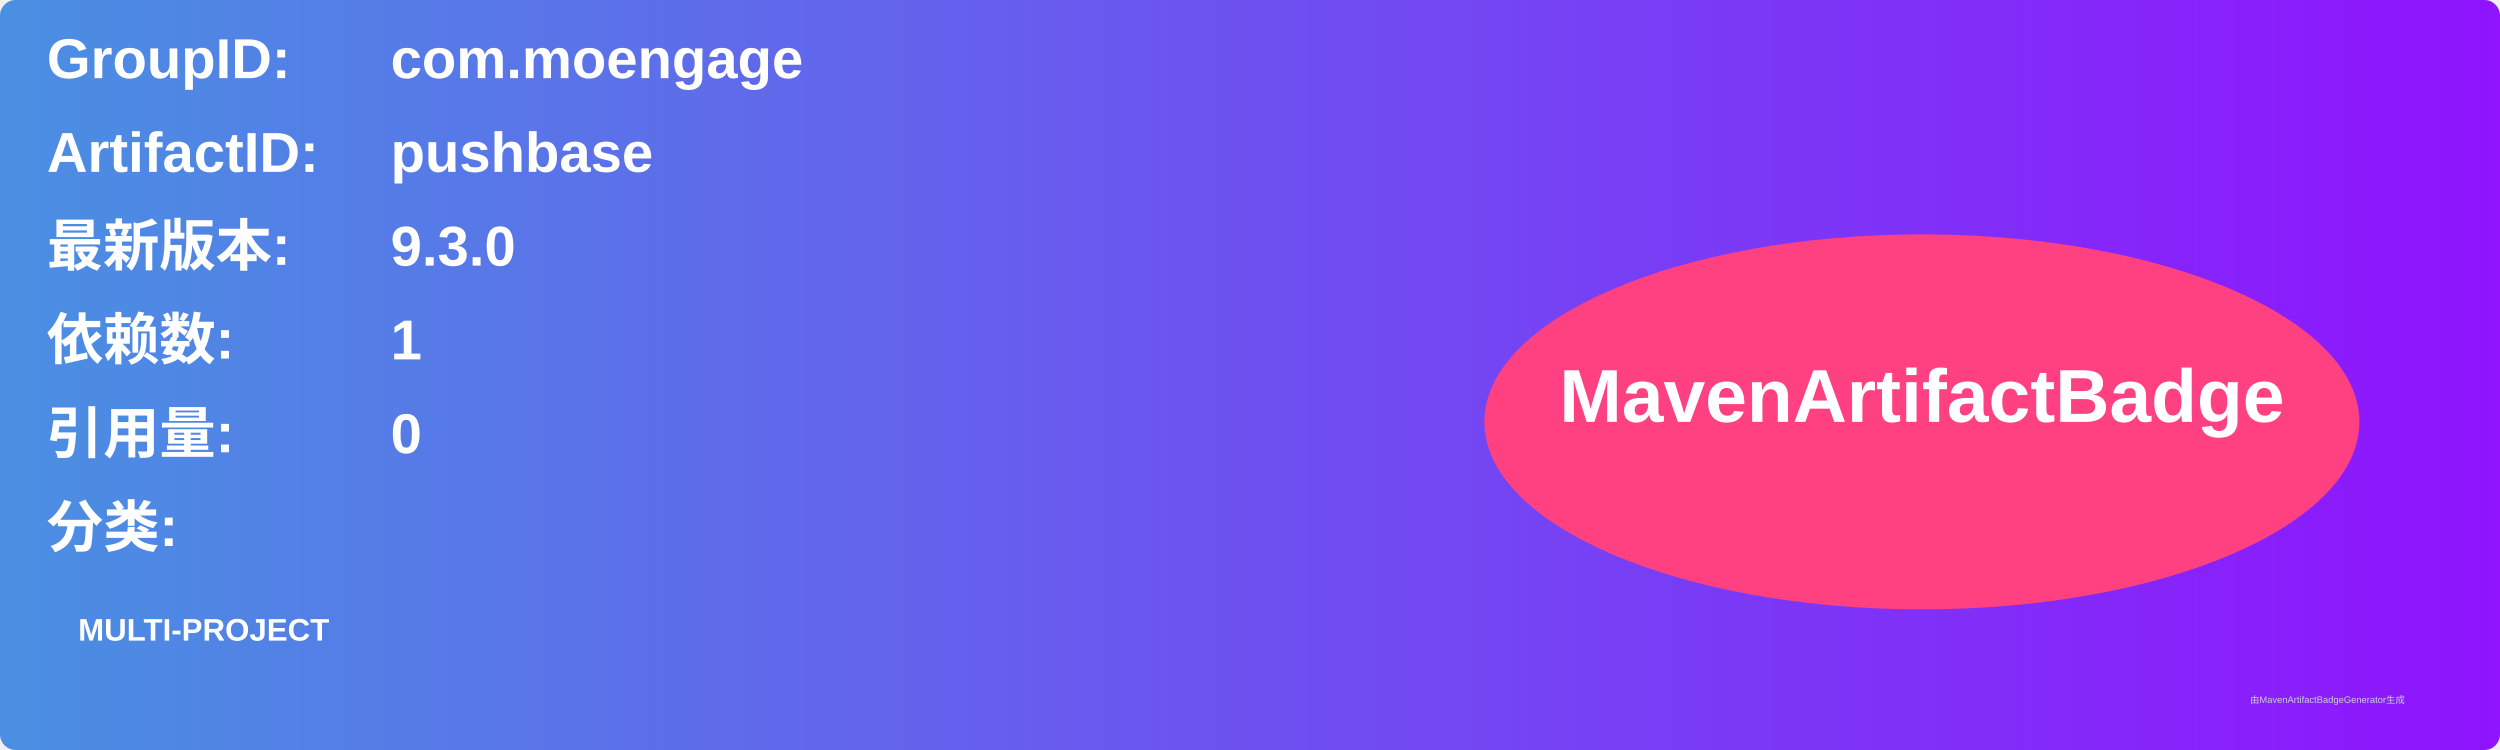
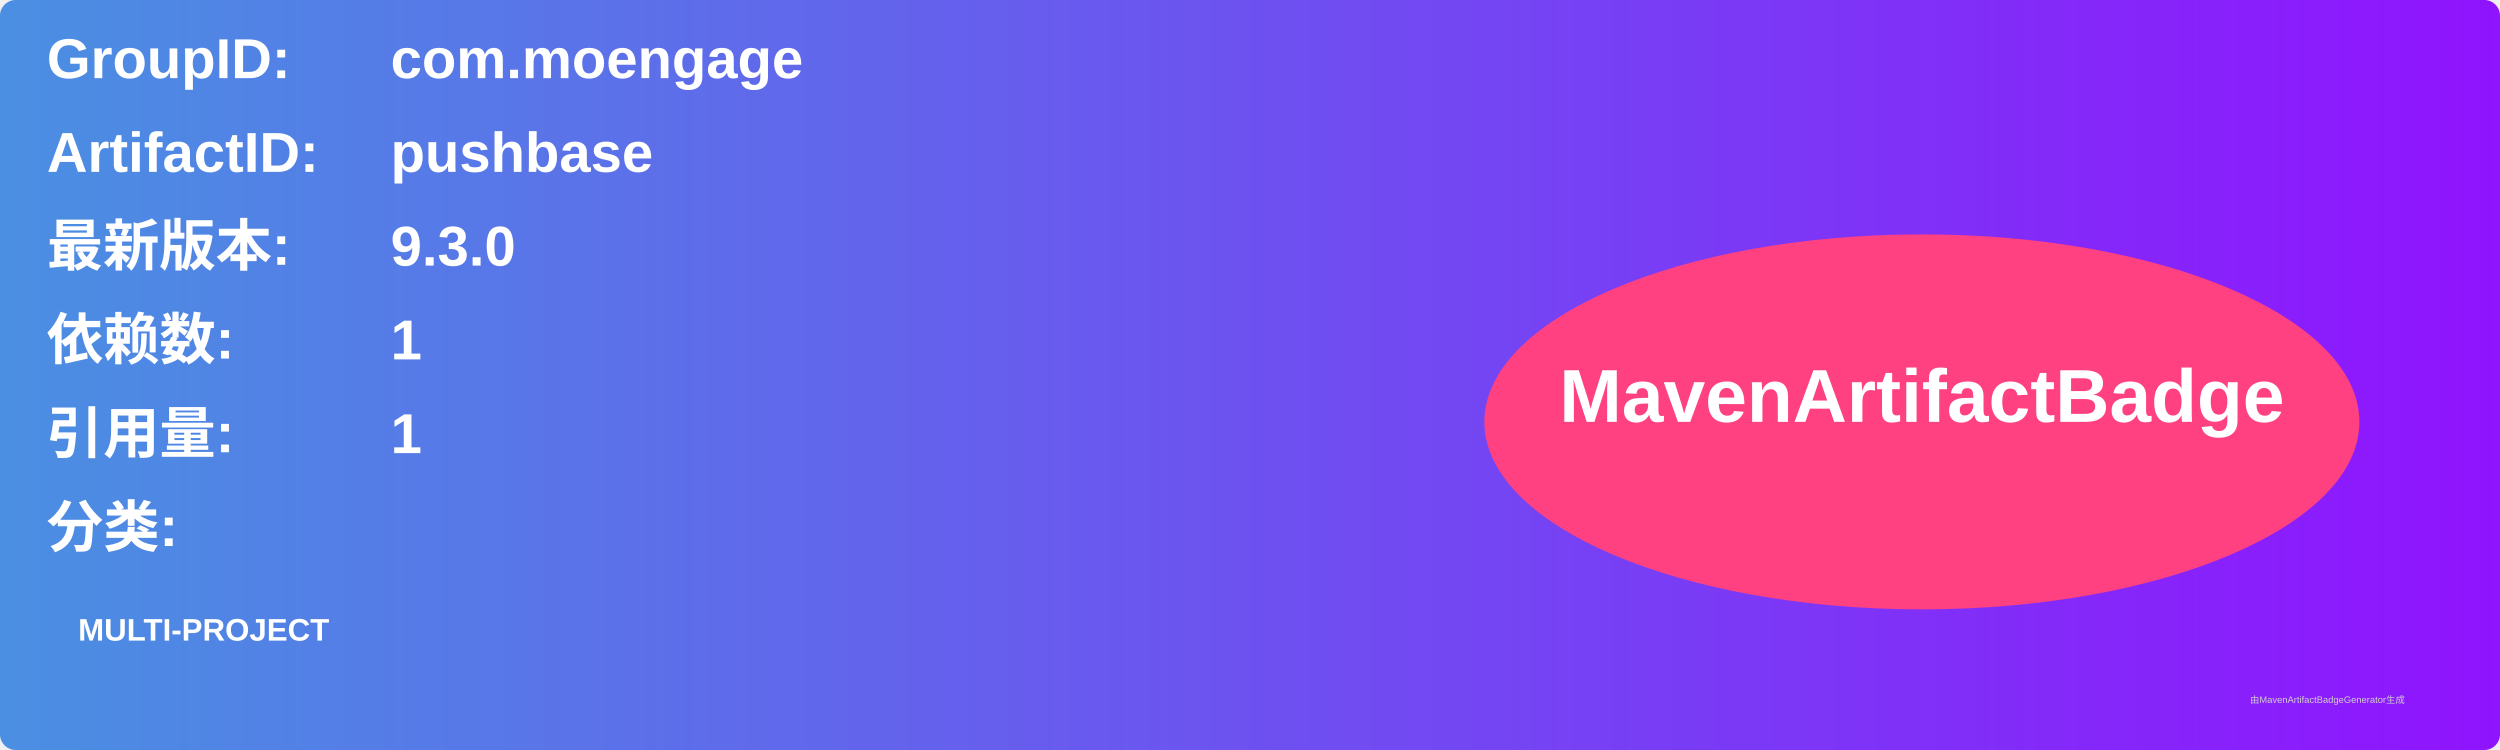
<svg xmlns="http://www.w3.org/2000/svg" width="800" height="240" viewBox="0 0 800 240">
  <linearGradient id="grad" x1="0%" y1="0%" x2="100%" y2="0%">
    <stop offset="0%" stop-color="#4a90e2" />
    <stop offset="100%" stop-color="#9013fe" />
  </linearGradient>
  <rect width="100%" height="100%" rx="5" ry="5" fill="url(#grad)" />
  <g transform="translate(15, 15)">
    <text x="0" y="10" font-family="Arial" font-size="18" fill="white" font-weight="bold" width="260">GroupID:</text>
    <text x="110" y="10" font-family="Arial" font-size="18" fill="white" font-weight="bold" width="460">com.moengage</text>
    <text x="0" y="40" font-family="Arial" font-size="18" fill="white" font-weight="bold" width="260">ArtifactID:</text>
    <text x="110" y="40" font-family="Arial" font-size="18" fill="white" font-weight="bold" width="460">pushbase</text>
    <text x="0" y="70" font-family="Arial" font-size="18" fill="white" font-weight="bold">最新版本:</text>
    <text x="110" y="70" font-family="Arial" font-size="18" fill="white" font-weight="bold">
      <tspan font-weight="bold">9.3.0</tspan>
    </text>
    <text x="0" y="100" font-family="Arial" font-size="18" fill="white" font-weight="bold">依赖数: </text>
    <text x="110" y="100" font-family="Arial" font-size="18" fill="white">
      <tspan font-weight="bold">1</tspan>
    </text>
    <text x="0" y="130" font-family="Arial" font-size="18" fill="white" font-weight="bold">引用量: </text>
    <text x="110" y="130" font-family="Arial" font-size="18" fill="white">
-       <tspan font-weight="bold">0</tspan>
+       <tspan font-weight="bold">1</tspan>
    </text>
    <text x="0" y="160" font-family="Arial" font-size="18" fill="white" font-weight="bold">分类:</text>
    <text x="10" y="190" font-family="Arial" font-size="10" fill="white">
      <tspan font-weight="bold">MULTI-PROJECT</tspan>
    </text>
    <ellipse cx="600" cy="120" rx="140" ry="60" fill="#ff4081" />
    <text x="600" y="120" text-anchor="middle" font-family="Arial" font-size="24" fill="white" font-weight="bold">MavenArtifactBadge</text>
  </g>
  <text x="720" y="225" font-family="Arial" font-size="3" fill="#d0d0d0">由MavenArtifactBadgeGenerator生成</text>
</svg>
